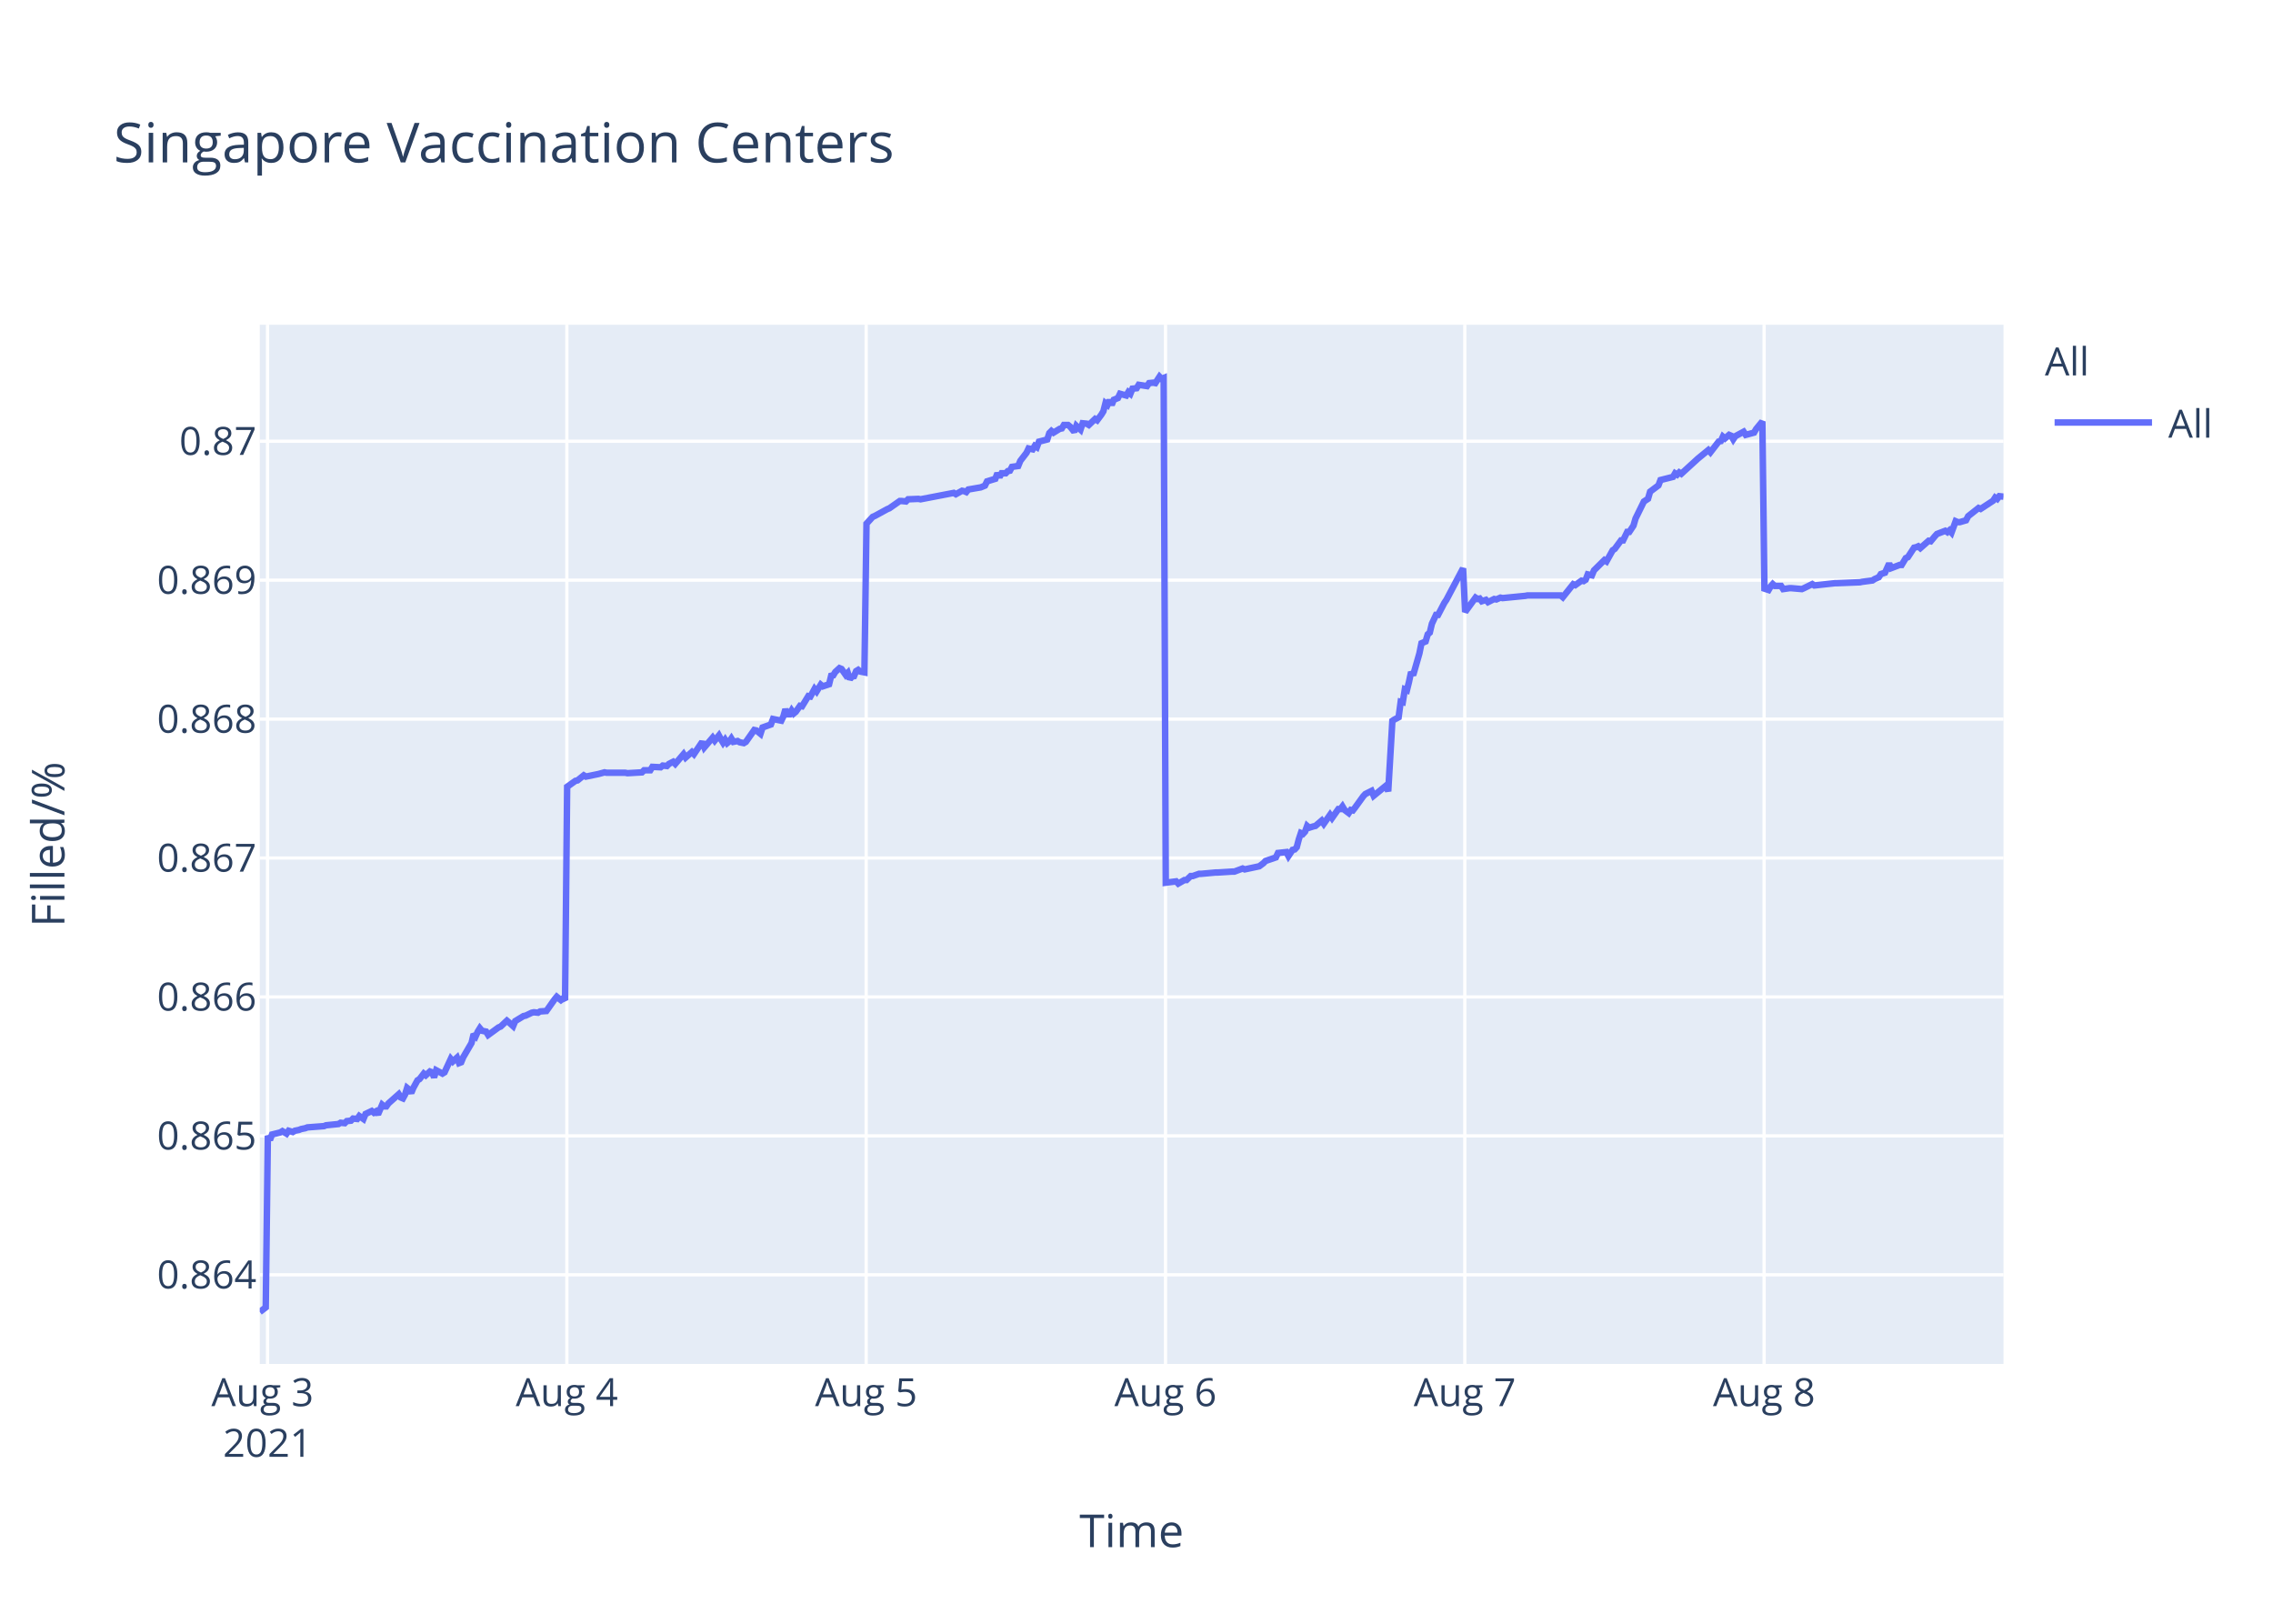
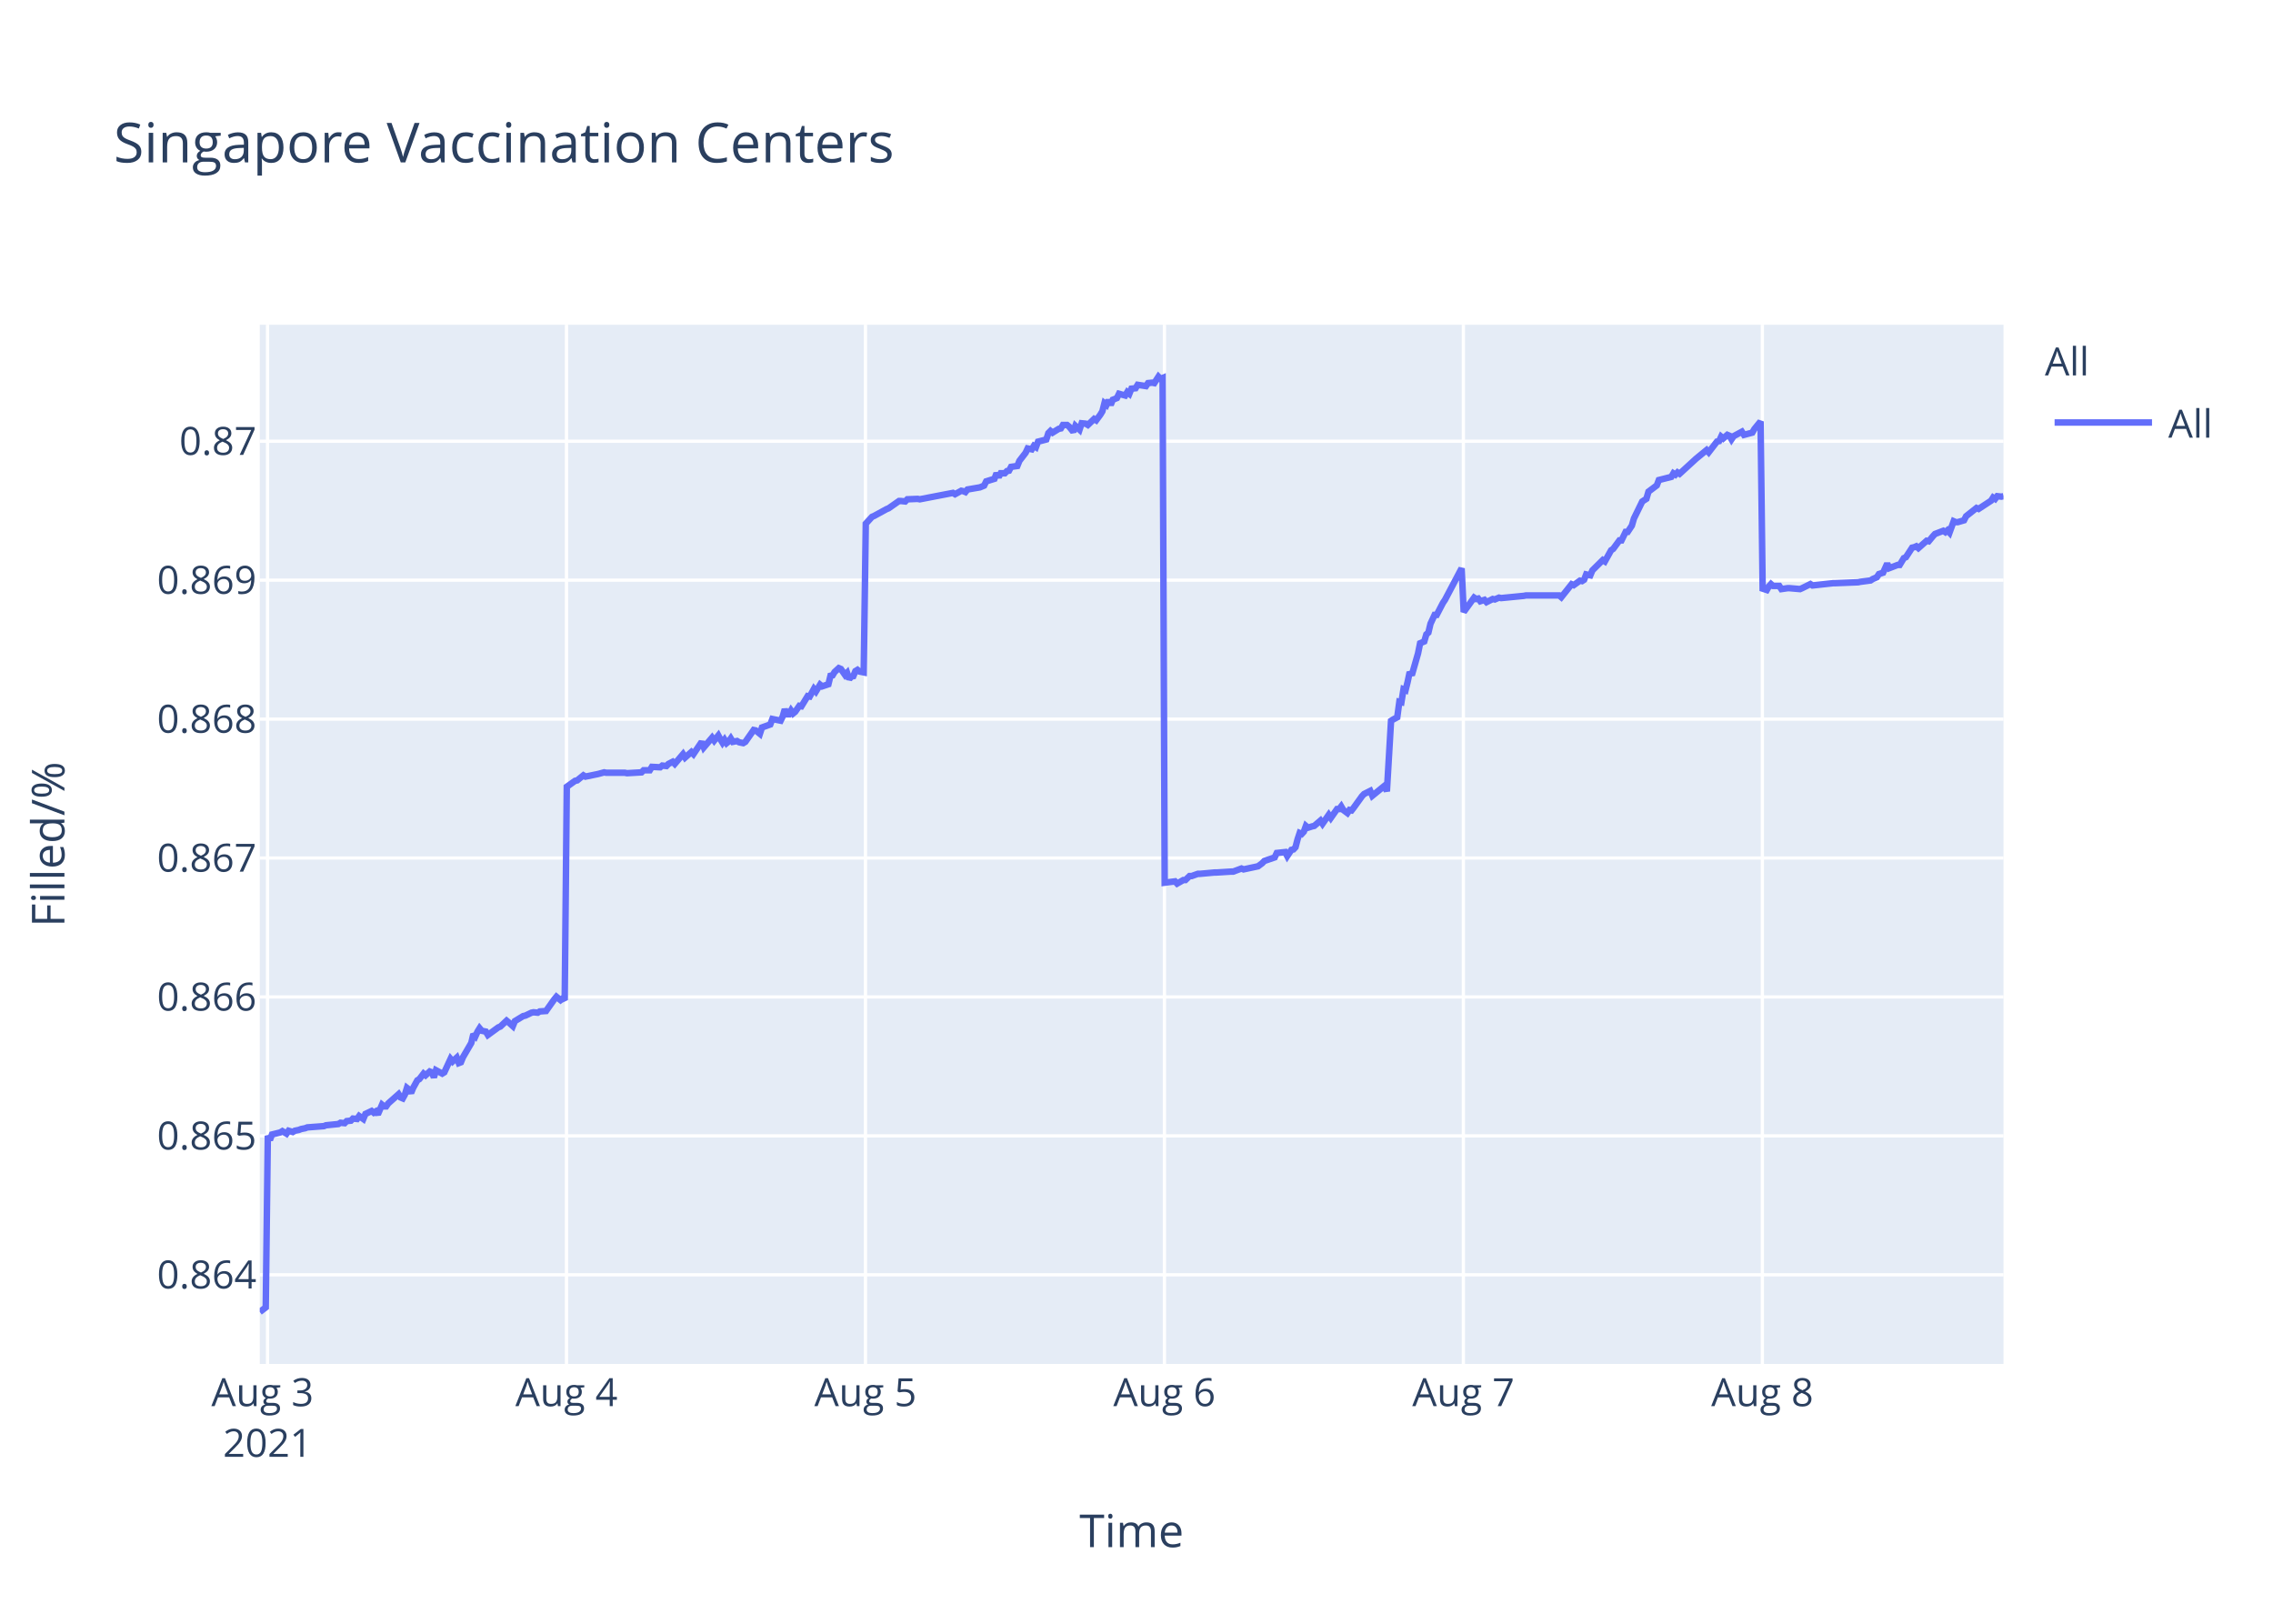
<svg xmlns="http://www.w3.org/2000/svg" class="main-svg" width="700" height="500" style="" viewBox="0 0 700 500">
  <rect x="0" y="0" width="700" height="500" style="fill: rgb(255, 255, 255); fill-opacity: 1;" />
-   <defs id="defs-1a389b">
+   <defs id="defs-c32c37">
    <g class="clips">
-       <clipPath id="clip1a389bxyplot" class="plotclip">
+       <clipPath id="clipc32c37xyplot" class="plotclip">
        <rect width="537" height="320" />
      </clipPath>
-       <clipPath class="axesclip" id="clip1a389bx">
+       <clipPath class="axesclip" id="clipc32c37x">
        <rect x="80" y="0" width="537" height="500" />
      </clipPath>
-       <clipPath class="axesclip" id="clip1a389by">
+       <clipPath class="axesclip" id="clipc32c37y">
        <rect x="0" y="100" width="700" height="320" />
      </clipPath>
-       <clipPath class="axesclip" id="clip1a389bxy">
+       <clipPath class="axesclip" id="clipc32c37xy">
        <rect x="80" y="100" width="537" height="320" />
      </clipPath>
    </g>
    <g class="gradients" />
  </defs>
  <g class="bglayer">
    <rect class="bg" x="80" y="100" width="537" height="320" style="fill: rgb(229, 236, 246); fill-opacity: 1; stroke-width: 0;" />
  </g>
  <g class="layer-below">
    <g class="imagelayer" />
    <g class="shapelayer" />
  </g>
  <g class="cartesianlayer">
    <g class="subplot xy">
      <g class="layer-subplot">
        <g class="shapelayer" />
        <g class="imagelayer" />
      </g>
      <g class="gridlayer">
        <g class="x">
          <path class="xgrid crisp" transform="translate(82.39,0)" d="M0,100v320" style="stroke: rgb(255, 255, 255); stroke-opacity: 1; stroke-width: 1px;" />
-           <path class="xgrid crisp" transform="translate(174.57,0)" d="M0,100v320" style="stroke: rgb(255, 255, 255); stroke-opacity: 1; stroke-width: 1px;" />
-           <path class="xgrid crisp" transform="translate(266.75,0)" d="M0,100v320" style="stroke: rgb(255, 255, 255); stroke-opacity: 1; stroke-width: 1px;" />
-           <path class="xgrid crisp" transform="translate(358.93,0)" d="M0,100v320" style="stroke: rgb(255, 255, 255); stroke-opacity: 1; stroke-width: 1px;" />
-           <path class="xgrid crisp" transform="translate(451.11,0)" d="M0,100v320" style="stroke: rgb(255, 255, 255); stroke-opacity: 1; stroke-width: 1px;" />
-           <path class="xgrid crisp" transform="translate(543.28,0)" d="M0,100v320" style="stroke: rgb(255, 255, 255); stroke-opacity: 1; stroke-width: 1px;" />
+           <path class="xgrid crisp" transform="translate(174.46,0)" d="M0,100v320" style="stroke: rgb(255, 255, 255); stroke-opacity: 1; stroke-width: 1px;" />
+           <path class="xgrid crisp" transform="translate(266.53,0)" d="M0,100v320" style="stroke: rgb(255, 255, 255); stroke-opacity: 1; stroke-width: 1px;" />
+           <path class="xgrid crisp" transform="translate(358.6,0)" d="M0,100v320" style="stroke: rgb(255, 255, 255); stroke-opacity: 1; stroke-width: 1px;" />
+           <path class="xgrid crisp" transform="translate(450.67,0)" d="M0,100v320" style="stroke: rgb(255, 255, 255); stroke-opacity: 1; stroke-width: 1px;" />
+           <path class="xgrid crisp" transform="translate(542.74,0)" d="M0,100v320" style="stroke: rgb(255, 255, 255); stroke-opacity: 1; stroke-width: 1px;" />
        </g>
        <g class="y">
          <path class="ygrid crisp" transform="translate(0,392.55)" d="M80,0h537" style="stroke: rgb(255, 255, 255); stroke-opacity: 1; stroke-width: 1px;" />
          <path class="ygrid crisp" transform="translate(0,349.77)" d="M80,0h537" style="stroke: rgb(255, 255, 255); stroke-opacity: 1; stroke-width: 1px;" />
          <path class="ygrid crisp" transform="translate(0,306.99)" d="M80,0h537" style="stroke: rgb(255, 255, 255); stroke-opacity: 1; stroke-width: 1px;" />
          <path class="ygrid crisp" transform="translate(0,264.21)" d="M80,0h537" style="stroke: rgb(255, 255, 255); stroke-opacity: 1; stroke-width: 1px;" />
          <path class="ygrid crisp" transform="translate(0,221.43)" d="M80,0h537" style="stroke: rgb(255, 255, 255); stroke-opacity: 1; stroke-width: 1px;" />
          <path class="ygrid crisp" transform="translate(0,178.65)" d="M80,0h537" style="stroke: rgb(255, 255, 255); stroke-opacity: 1; stroke-width: 1px;" />
          <path class="ygrid crisp" transform="translate(0,135.87)" d="M80,0h537" style="stroke: rgb(255, 255, 255); stroke-opacity: 1; stroke-width: 1px;" />
        </g>
      </g>
      <g class="zerolinelayer" />
      <path class="xlines-below" />
      <path class="ylines-below" />
      <g class="overlines-below" />
      <g class="xaxislayer-below" />
      <g class="yaxislayer-below" />
      <g class="overaxes-below" />
-       <g class="plot" transform="translate(80,100)" clip-path="url('#clip1a389bxyplot')">
+       <g class="plot" transform="translate(80,100)" clip-path="url('#clipc32c37xyplot')">
        <g class="scatterlayer mlayer">
-           <g class="trace scatter tracefe8307" style="stroke-miterlimit: 2; opacity: 1;">
+           <g class="trace scatter trace494468" style="stroke-miterlimit: 2; opacity: 1;">
            <g class="fills" />
            <g class="errorbars" />
            <g class="lines">
-               <path class="js-line" d="M0,304L1.84,302.59L2.49,249.74L3.13,251.04L3.77,249.35L6.33,248.71L6.97,248.32L8.25,249.1L8.89,248.19L10.17,248.58L10.81,248.19L12.09,247.93L12.73,247.67L14.01,247.41L14.65,247.16L19.77,246.77L20.41,246.51L24.25,246.12L24.89,245.73L26.17,245.86L26.81,245.22L28.09,245.09L28.73,244.44L30.01,244.57L30.65,243.66L31.93,244.57L32.57,243.02L34.49,242.11L35.13,242.63L35.77,242.24L36.41,243.15L37.69,240.17L38.33,240.69L38.97,240.69L39.61,239.78L42.81,236.94L43.45,237.97L44.09,238.23L44.73,237.07L45.37,235L46.01,235.51L46.65,236.55L47.29,235L48.57,232.67L49.21,232.28L50.5,230.6L51.13,231.12L52.41,229.95L53.05,230.21L53.69,231.76L54.33,229.56L56.26,230.6L56.9,230.21L58.82,226.07L59.46,226.85L60.74,225.68L61.38,227.36L62.02,227.11L62.66,225.55L65.22,221.16L65.86,218.44L66.5,219.09L67.14,217.66L67.78,216.63L68.42,217.4L69.7,217.66L70.34,218.7L73.54,216.37L74.18,216.11L76.1,214.3L76.74,214.82L78.02,215.98L78.66,214.43L81.22,212.88L81.86,212.75L83.78,211.84L84.42,211.71L85.7,211.84L86.34,211.45L88.26,211.32L88.9,210.42L90.82,207.7L91.46,206.93L92.74,207.96L93.38,207.44L94.02,207.96L94.66,142.27L97.23,140.44L97.86,140.31L99.79,138.75L100.43,139.14L103.63,138.48L104.26,138.35L106.18,137.83L106.83,137.96L112.58,137.96L113.23,138.09L117.71,137.83L118.35,137.18L120.27,137.18L120.91,136.14L123.46,136.27L124.11,135.74L125.39,135.88L126.03,135.22L127.31,134.57L127.95,135.22L130.51,132.22L131.15,133.27L133.07,131.57L133.71,132.22L136.27,128.44L136.91,130.14L139.47,127.14L140.11,128.05L141.39,126.48L142.03,127.66L142.67,128.7L143.31,127.79L143.95,128.83L144.59,128.31L145.23,127.4L145.87,128.44L147.15,128.18L147.79,128.57L149.07,128.83L149.71,128.44L152.28,124.79L152.92,124.92L154.2,125.96L154.84,124.01L157.41,123.09L158.05,121.4L160.61,121.92L161.25,120.61L161.88,118.4L162.53,119.96L163.17,119.96L163.81,118.79L164.45,119.7L165.08,119.18L166.37,117.35L167.01,117.48L168.93,114.35L169.57,114.48L170.85,112.14L171.49,112.92L172.77,110.83L173.41,111.35L175.33,110.7L175.97,108.09L176.61,107.96L177.24,106.92L178.53,105.74L179.17,106L180.45,107.83L181.09,107.18L181.73,109.13L182.37,108.35L183.01,108.22L183.65,106.66L184.29,106.27L184.93,106.79L186.21,107.05L186.85,61.25L188.77,59.15L189.41,58.88L193.25,56.78L193.89,56.52L197.09,54.28L197.73,54.28L199.01,54.41L199.65,53.75L202.85,53.62L203.49,53.75L213.73,51.78L214.37,52.18L216.29,51.12L216.93,51.25L217.58,51.52L218.21,50.73L222.05,50.07L223.33,49.54L223.97,48.23L225.25,47.83L226.53,47.44L227.17,45.73L227.81,46.91L228.46,45.73L229.74,45.73L230.37,45.07L231.02,44.94L231.65,43.76L233.57,43.49L234.22,41.91L236.14,39.42L236.76,38.1L238.04,38.36L238.67,37.31L239.31,37.71L239.95,36L242.52,35.34L243.15,33.36L243.8,32.71L244.44,33.23L245.72,32.44L246.36,32.05L247,31.92L247.64,30.86L248.92,30.86L249.56,31.39L250.84,32.97L251.48,31.13L252.76,32.31L253.41,30.34L254.68,30.47L255.32,30.86L257.24,29.02L257.88,29.42L259.16,27.71L259.8,26.66L260.44,24.16L261.08,24.68L261.72,23.24L262.36,24.68L263,23.1L264.28,22.58L264.92,21.26L266.84,21.79L267.48,20.74L268.12,21.26L268.76,19.68L270.04,19.55L270.68,18.5L273.24,18.89L273.88,17.97L275.16,17.84L275.81,17.97L277.09,16L277.72,16.66L278.37,16.39L279.01,171.81L282.21,171.4L282.85,172.08L284.77,170.99L285.41,170.99L286.69,169.76L287.33,169.76L289.25,169.08L289.89,169.08L294.37,168.67L295.01,168.67L299.49,168.39L300.13,168.39L302.69,167.44L303.33,167.71L307.17,166.89L307.81,166.75L309.09,165.8L309.73,165.12L312.93,164.02L313.57,162.66L316.15,162.38L316.79,163.61L318.07,161.7L318.71,161.57L319.35,160.88L319.99,158.43L320.63,156.51L321.27,156.79L321.91,156.1L322.55,154.33L323.19,154.88L324.48,154.47L325.11,154.33L327.03,152.69L327.68,153.65L329.6,150.92L330.23,151.87L332.16,149.14L332.8,149.14L333.43,148.32L334.08,149.41L335.36,150.37L336,149.41L336.64,149.55L337.28,148.73L339.84,145.18L340.48,144.5L342.4,143.54L343.04,145.04L346.88,141.9L347.52,143.68L348.8,121.97L349.44,121.56L350.72,120.88L351.36,116.1L352,116.24L352.64,112.28L353.28,112.55L353.92,109.96L354.56,106.95L355.2,107.91L357.12,101.22L357.76,98.08L359.04,97.53L359.68,95.35L360.32,94.8L360.97,92.07L362.24,89.34L362.88,89.34L364.8,85.65L365.44,84.7L370.57,75L371.21,88.44L374.41,84.03L375.05,84.45L375.69,84.31L376.33,85.14L377.61,84.72L378.25,85.41L380.16,84.45L380.81,84.59L382.09,84.03L382.73,84.17L389.77,83.48L390.41,83.35L400.65,83.35L401.29,83.9L404.49,79.9L405.13,80.18L407.05,78.8L407.69,78.94L408.33,78.53L408.97,76.87L410.25,77.15L410.89,75.63L414.09,72.47L414.73,72.88L416.65,69.44L417.29,69.02L419.21,66.41L419.85,66.41L421.13,63.79L421.77,63.79L423.05,61.86L423.69,59.66L426.26,54.43L426.9,54.01L427.53,53.6L428.17,51.4L430.74,49.47L431.37,47.82L435.22,46.85L435.86,45.75L436.5,46.16L437.14,45.48L437.78,45.89L442.9,41.21L446.1,38.59L446.74,39.28L449.3,35.97L449.94,35.84L450.58,34.46L451.22,35.01L452.5,33.91L453.14,34.18L453.78,35.28L454.42,34.32L456.98,32.94L457.63,33.91L460.18,33.22L460.82,32.12L462.74,29.78L463.38,81.26L464.66,81.68L465.31,80.56L465.94,79.86L466.58,80.42L468.5,80.42L469.15,81.4L471.07,81.12L471.71,81.12L474.91,81.4L475.55,81.12L478.11,79.86L478.75,80.28L485.15,79.58L485.79,79.58L492.83,79.3L493.47,79.16L496.67,78.74L497.31,78.31L498.59,77.75L499.23,76.77L500.51,76.35L501.15,74.95L501.79,73.55L502.43,74.95L504.99,73.97L505.63,73.97L506.91,71.86L507.55,71.58L509.47,68.64L510.11,68.5L510.75,68.22L511.39,68.78L513.95,66.53L514.59,66.67L515.87,65.13L516.51,64.43L519.07,63.45L519.72,63.87L520.35,63.31L520.99,64.01L522.27,60.5L522.92,60.78L523.56,60.78L525.47,60.22L526.12,58.96L529.32,56.43L529.96,56.71L533.8,54.19L534.44,53.21L535.08,53.63L535.72,52.79L537,52.93" style="vector-effect: non-scaling-stroke; fill: none; stroke: rgb(99, 110, 250); stroke-opacity: 1; stroke-width: 2px; opacity: 1;" />
+               <path class="js-line" d="M0,304L1.84,302.59L2.48,249.74L3.12,251.04L3.76,249.35L6.32,248.71L6.96,248.32L8.24,249.1L8.88,248.19L10.16,248.58L10.8,248.19L12.07,247.93L12.71,247.67L13.99,247.41L14.63,247.16L19.75,246.77L20.38,246.51L24.22,246.12L24.86,245.73L26.14,245.86L26.78,245.22L28.06,245.09L28.69,244.44L29.97,244.57L30.61,243.66L31.89,244.57L32.53,243.02L34.45,242.11L35.09,242.63L35.73,242.24L36.37,243.15L37.65,240.17L38.29,240.69L38.92,240.69L39.56,239.78L42.76,236.94L43.4,237.97L44.04,238.23L44.68,237.07L45.32,235L45.96,235.51L46.6,236.55L47.23,235L48.52,232.67L49.16,232.28L50.44,230.6L51.07,231.12L52.35,229.95L52.99,230.21L53.63,231.76L54.27,229.56L56.19,230.6L56.83,230.21L58.75,226.07L59.39,226.85L60.66,225.68L61.3,227.36L61.94,227.11L62.58,225.55L65.14,221.16L65.78,218.44L66.42,219.09L67.06,217.66L67.7,216.63L68.34,217.4L69.62,217.66L70.25,218.7L73.45,216.37L74.09,216.11L76.01,214.3L76.65,214.82L77.93,215.98L78.56,214.43L81.13,212.88L81.76,212.75L83.68,211.84L84.32,211.71L85.6,211.84L86.24,211.45L88.16,211.32L88.79,210.42L90.72,207.7L91.36,206.93L92.63,207.96L93.27,207.44L93.91,207.96L94.55,142.27L97.11,140.44L97.75,140.31L99.67,138.75L100.31,139.14L103.5,138.48L104.14,138.35L106.06,137.83L106.7,137.96L112.45,137.96L113.09,138.09L117.57,137.83L118.21,137.18L120.12,137.18L120.76,136.14L123.32,136.27L123.96,135.74L125.24,135.88L125.88,135.22L127.16,134.57L127.8,135.22L130.35,132.22L130.99,133.27L132.91,131.57L133.55,132.22L136.11,128.44L136.75,130.14L139.3,127.14L139.95,128.05L141.22,126.48L141.86,127.66L142.5,128.7L143.14,127.79L143.78,128.83L144.42,128.31L145.06,127.4L145.7,128.44L146.98,128.18L147.62,128.57L148.89,128.83L149.54,128.44L152.1,124.79L152.74,124.92L154.02,125.96L154.66,124.01L157.22,123.09L157.86,121.4L160.41,121.92L161.05,120.61L161.69,118.4L162.33,119.96L162.97,119.96L163.61,118.79L164.25,119.7L164.89,119.18L166.17,117.35L166.81,117.48L168.73,114.35L169.37,114.48L170.65,112.14L171.28,112.92L172.56,110.83L173.2,111.35L175.12,110.7L175.76,108.09L176.4,107.96L177.03,106.92L178.32,105.74L178.96,106L180.24,107.83L180.87,107.18L181.52,109.13L182.15,108.35L182.79,108.22L183.43,106.66L184.07,106.27L184.71,106.79L185.99,107.05L186.63,61.25L188.55,59.15L189.18,58.88L193.02,56.78L193.66,56.52L196.86,54.28L197.5,54.28L198.78,54.41L199.42,53.75L202.61,53.62L203.25,53.75L213.48,51.78L214.12,52.18L216.04,51.12L216.67,51.25L217.32,51.52L217.95,50.73L221.79,50.07L223.07,49.54L223.71,48.23L224.98,47.83L226.26,47.44L226.9,45.73L227.54,46.91L228.19,45.73L229.46,45.73L230.1,45.07L230.74,44.94L231.38,43.76L233.3,43.49L233.94,41.91L235.86,39.42L236.48,38.1L237.75,38.36L238.39,37.31L239.03,37.71L239.67,36L242.23,35.34L242.86,33.36L243.51,32.71L244.15,33.23L245.42,32.44L246.07,32.05L246.71,31.92L247.34,30.86L248.62,30.86L249.26,31.39L250.54,32.97L251.18,31.13L252.46,32.31L253.11,30.34L254.38,30.47L255.02,30.86L256.94,29.02L257.58,29.42L258.85,27.71L259.49,26.66L260.13,24.16L260.77,24.68L261.41,23.24L262.05,24.68L262.69,23.1L263.97,22.58L264.61,21.26L266.53,21.79L267.16,20.74L267.8,21.26L268.44,19.68L269.72,19.55L270.36,18.5L272.92,18.89L273.56,17.97L274.84,17.84L275.48,17.97L276.76,16L277.39,16.66L278.04,16.39L278.68,171.81L281.87,171.4L282.51,172.08L284.43,170.99L285.07,170.99L286.35,169.76L286.99,169.76L288.9,169.08L289.54,169.08L294.02,168.67L294.66,168.67L299.13,168.39L299.78,168.39L302.33,167.44L302.97,167.71L306.8,166.89L307.44,166.75L308.72,165.8L309.36,165.12L312.56,164.02L313.2,162.66L315.78,162.38L316.42,163.61L317.7,161.7L318.33,161.57L318.97,160.88L319.61,158.43L320.25,156.51L320.89,156.79L321.53,156.1L322.17,154.33L322.81,154.88L324.09,154.47L324.73,154.33L326.65,152.69L327.29,153.65L329.2,150.92L329.84,151.87L331.76,149.14L332.4,149.14L333.04,148.32L333.68,149.41L334.96,150.37L335.6,149.41L336.24,149.55L336.88,148.73L339.44,145.18L340.08,144.5L341.99,143.54L342.63,145.04L346.47,141.9L347.11,143.68L348.39,121.97L349.03,121.56L350.3,120.88L350.95,116.1L351.58,116.24L352.22,112.28L352.86,112.55L353.5,109.96L354.14,106.95L354.78,107.91L356.7,101.22L357.34,98.08L358.62,97.53L359.26,95.35L359.89,94.8L360.54,92.07L361.81,89.34L362.45,89.34L364.37,85.65L365.01,84.7L370.13,75L370.77,88.44L373.97,84.03L374.6,84.45L375.24,84.31L375.88,85.14L377.16,84.72L377.8,85.41L379.71,84.45L380.35,84.59L381.64,84.03L382.28,84.17L389.31,83.48L389.95,83.35L400.17,83.35L400.82,83.9L404.01,79.9L404.65,80.18L406.57,78.8L407.21,78.94L407.85,78.53L408.49,76.87L409.76,77.15L410.4,75.63L413.6,72.47L414.24,72.88L416.16,69.44L416.8,69.02L418.72,66.41L419.36,66.41L420.64,63.79L421.27,63.79L422.55,61.86L423.19,59.66L425.75,54.43L426.39,54.01L427.03,53.6L427.67,51.4L430.23,49.47L430.86,47.82L434.7,46.85L435.34,45.75L435.98,46.16L436.62,45.48L437.26,45.89L442.37,41.21L445.57,38.59L446.21,39.28L448.77,35.97L449.41,35.84L450.05,34.46L450.69,35.01L451.96,33.91L452.61,34.18L453.24,35.28L453.88,34.32L456.44,32.94L457.08,33.91L459.64,33.22L460.28,32.12L462.19,29.78L462.83,81.26L464.11,81.68L464.75,80.56L465.39,79.86L466.03,80.42L467.95,80.42L468.59,81.4L470.51,81.12L471.15,81.12L474.35,81.4L474.99,81.12L477.54,79.86L478.18,80.28L484.57,79.58L485.21,79.58L492.24,79.3L492.88,79.16L496.08,78.74L496.72,78.31L498,77.75L498.64,76.77L499.92,76.35L500.56,74.95L501.19,73.55L501.84,74.95L504.39,73.97L505.03,73.97L506.31,71.86L506.95,71.58L508.87,68.64L509.51,68.5L510.15,68.22L510.79,68.78L513.34,66.53L513.98,66.67L515.26,65.13L515.9,64.43L518.46,63.45L519.1,63.87L519.74,63.31L520.38,64.01L521.66,60.5L522.3,60.78L522.94,60.78L524.85,60.22L525.49,58.96L528.69,56.43L529.33,56.71L533.17,54.19L533.8,53.21L534.44,53.63L535.08,52.79L536.36,52.93L537,52.79" style="vector-effect: non-scaling-stroke; fill: none; stroke: rgb(99, 110, 250); stroke-opacity: 1; stroke-width: 2px; opacity: 1;" />
            </g>
            <g class="points" />
            <g class="text" />
          </g>
        </g>
      </g>
      <g class="overplot" />
      <path class="xlines-above crisp" d="M0,0" style="fill: none;" />
      <path class="ylines-above crisp" d="M0,0" style="fill: none;" />
      <g class="overlines-above" />
      <g class="xaxislayer-above">
        <g class="xtick">
          <text text-anchor="middle" x="0" y="433" transform="translate(82.39,0)" style="font-family: 'Open Sans', verdana, arial, sans-serif; font-size: 12px; fill: rgb(42, 63, 95); fill-opacity: 1; white-space: pre;">
            <tspan class="line" dy="0em" x="0" y="433">Aug 3</tspan>
            <tspan class="line" dy="1.3em" x="0" y="433">2021</tspan>
          </text>
        </g>
        <g class="xtick">
-           <text text-anchor="middle" x="0" y="433" transform="translate(174.57,0)" style="font-family: 'Open Sans', verdana, arial, sans-serif; font-size: 12px; fill: rgb(42, 63, 95); fill-opacity: 1; white-space: pre;">Aug 4</text>
+           <text text-anchor="middle" x="0" y="433" transform="translate(174.46,0)" style="font-family: 'Open Sans', verdana, arial, sans-serif; font-size: 12px; fill: rgb(42, 63, 95); fill-opacity: 1; white-space: pre;">Aug 4</text>
        </g>
        <g class="xtick">
-           <text text-anchor="middle" x="0" y="433" transform="translate(266.75,0)" style="font-family: 'Open Sans', verdana, arial, sans-serif; font-size: 12px; fill: rgb(42, 63, 95); fill-opacity: 1; white-space: pre;">Aug 5</text>
+           <text text-anchor="middle" x="0" y="433" transform="translate(266.53,0)" style="font-family: 'Open Sans', verdana, arial, sans-serif; font-size: 12px; fill: rgb(42, 63, 95); fill-opacity: 1; white-space: pre;">Aug 5</text>
        </g>
        <g class="xtick">
-           <text text-anchor="middle" x="0" y="433" transform="translate(358.93,0)" style="font-family: 'Open Sans', verdana, arial, sans-serif; font-size: 12px; fill: rgb(42, 63, 95); fill-opacity: 1; white-space: pre;">Aug 6</text>
+           <text text-anchor="middle" x="0" y="433" transform="translate(358.6,0)" style="font-family: 'Open Sans', verdana, arial, sans-serif; font-size: 12px; fill: rgb(42, 63, 95); fill-opacity: 1; white-space: pre;">Aug 6</text>
        </g>
        <g class="xtick">
-           <text text-anchor="middle" x="0" y="433" transform="translate(451.11,0)" style="font-family: 'Open Sans', verdana, arial, sans-serif; font-size: 12px; fill: rgb(42, 63, 95); fill-opacity: 1; white-space: pre;">Aug 7</text>
+           <text text-anchor="middle" x="0" y="433" transform="translate(450.67,0)" style="font-family: 'Open Sans', verdana, arial, sans-serif; font-size: 12px; fill: rgb(42, 63, 95); fill-opacity: 1; white-space: pre;">Aug 7</text>
        </g>
        <g class="xtick">
-           <text text-anchor="middle" x="0" y="433" transform="translate(543.28,0)" style="font-family: 'Open Sans', verdana, arial, sans-serif; font-size: 12px; fill: rgb(42, 63, 95); fill-opacity: 1; white-space: pre;">Aug 8</text>
+           <text text-anchor="middle" x="0" y="433" transform="translate(542.74,0)" style="font-family: 'Open Sans', verdana, arial, sans-serif; font-size: 12px; fill: rgb(42, 63, 95); fill-opacity: 1; white-space: pre;">Aug 8</text>
        </g>
      </g>
      <g class="yaxislayer-above">
        <g class="ytick">
          <text text-anchor="end" x="79" y="4.2" transform="translate(0,392.55)" style="font-family: 'Open Sans', verdana, arial, sans-serif; font-size: 12px; fill: rgb(42, 63, 95); fill-opacity: 1; white-space: pre;">0.864</text>
        </g>
        <g class="ytick">
          <text text-anchor="end" x="79" y="4.2" transform="translate(0,349.77)" style="font-family: 'Open Sans', verdana, arial, sans-serif; font-size: 12px; fill: rgb(42, 63, 95); fill-opacity: 1; white-space: pre;">0.865</text>
        </g>
        <g class="ytick">
          <text text-anchor="end" x="79" y="4.2" transform="translate(0,306.99)" style="font-family: 'Open Sans', verdana, arial, sans-serif; font-size: 12px; fill: rgb(42, 63, 95); fill-opacity: 1; white-space: pre;">0.866</text>
        </g>
        <g class="ytick">
          <text text-anchor="end" x="79" y="4.2" transform="translate(0,264.21)" style="font-family: 'Open Sans', verdana, arial, sans-serif; font-size: 12px; fill: rgb(42, 63, 95); fill-opacity: 1; white-space: pre;">0.867</text>
        </g>
        <g class="ytick">
          <text text-anchor="end" x="79" y="4.2" transform="translate(0,221.43)" style="font-family: 'Open Sans', verdana, arial, sans-serif; font-size: 12px; fill: rgb(42, 63, 95); fill-opacity: 1; white-space: pre;">0.868</text>
        </g>
        <g class="ytick">
          <text text-anchor="end" x="79" y="4.2" transform="translate(0,178.65)" style="font-family: 'Open Sans', verdana, arial, sans-serif; font-size: 12px; fill: rgb(42, 63, 95); fill-opacity: 1; white-space: pre;">0.869</text>
        </g>
        <g class="ytick">
          <text text-anchor="end" x="79" y="4.2" transform="translate(0,135.87)" style="font-family: 'Open Sans', verdana, arial, sans-serif; font-size: 12px; fill: rgb(42, 63, 95); fill-opacity: 1; white-space: pre;">0.87</text>
        </g>
      </g>
      <g class="overaxes-above" />
    </g>
  </g>
  <g class="polarlayer" />
  <g class="ternarylayer" />
  <g class="geolayer" />
  <g class="funnelarealayer" />
  <g class="pielayer" />
  <g class="treemaplayer" />
  <g class="sunburstlayer" />
  <g class="glimages" />
-   <defs id="topdefs-1a389b">
+   <defs id="topdefs-c32c37">
    <g class="clips" />
-     <clipPath id="legend1a389b">
+     <clipPath id="legendc32c37">
      <rect width="60" height="45" x="0" y="0" />
    </clipPath>
  </defs>
  <g class="layer-above">
    <g class="imagelayer" />
    <g class="shapelayer" />
  </g>
  <g class="infolayer">
    <g class="legend" pointer-events="all" transform="translate(627.74,100)">
      <rect class="bg" shape-rendering="crispEdges" width="60" height="45" x="0" y="0" style="stroke: rgb(68, 68, 68); stroke-opacity: 1; fill: rgb(255, 255, 255); fill-opacity: 1; stroke-width: 0px;" />
-       <g class="scrollbox" transform="" clip-path="url('#legend1a389b')">
+       <g class="scrollbox" transform="" clip-path="url('#legendc32c37')">
        <text class="legendtitletext" text-anchor="start" x="2" y="15.6" style="font-family: 'Open Sans', verdana, arial, sans-serif; font-size: 12px; fill: rgb(42, 63, 95); fill-opacity: 1; white-space: pre;">All</text>
        <g class="groups" transform="">
          <g class="traces" transform="translate(0,30.1)" style="opacity: 1;">
            <text class="legendtext" text-anchor="start" x="40" y="4.68" style="font-family: 'Open Sans', verdana, arial, sans-serif; font-size: 12px; fill: rgb(42, 63, 95); fill-opacity: 1; white-space: pre;">All</text>
            <g class="layers" style="opacity: 1;">
              <g class="legendfill" />
              <g class="legendlines">
                <path class="js-line" d="M5,0h30" style="fill: none; stroke: rgb(99, 110, 250); stroke-opacity: 1; stroke-width: 2px;" />
              </g>
              <g class="legendsymbols">
                <g class="legendpoints" />
              </g>
            </g>
            <rect class="legendtoggle" x="0" y="-9.5" width="54.891" height="19" style="fill: rgb(0, 0, 0); fill-opacity: 0;" />
          </g>
        </g>
      </g>
      <rect class="scrollbar" rx="20" ry="3" width="0" height="0" x="0" y="0" style="fill: rgb(128, 139, 164); fill-opacity: 1;" />
    </g>
    <g class="g-gtitle">
      <text class="gtitle" x="35" y="50" text-anchor="start" dy="0em" style="font-family: 'Open Sans', verdana, arial, sans-serif; font-size: 17px; fill: rgb(42, 63, 95); opacity: 1; font-weight: normal; white-space: pre;">Singapore Vaccination Centers</text>
    </g>
    <g class="g-xtitle">
      <text class="xtitle" x="348.5" y="476.409" text-anchor="middle" style="font-family: 'Open Sans', verdana, arial, sans-serif; font-size: 14px; fill: rgb(42, 63, 95); opacity: 1; font-weight: normal; white-space: pre;">Time</text>
    </g>
    <g class="g-ytitle">
      <text class="ytitle" transform="rotate(-90,19.84063,260)" x="19.841" y="260" text-anchor="middle" style="font-family: 'Open Sans', verdana, arial, sans-serif; font-size: 14px; fill: rgb(42, 63, 95); opacity: 1; font-weight: normal; white-space: pre;">Filled/%</text>
    </g>
  </g>
</svg>
